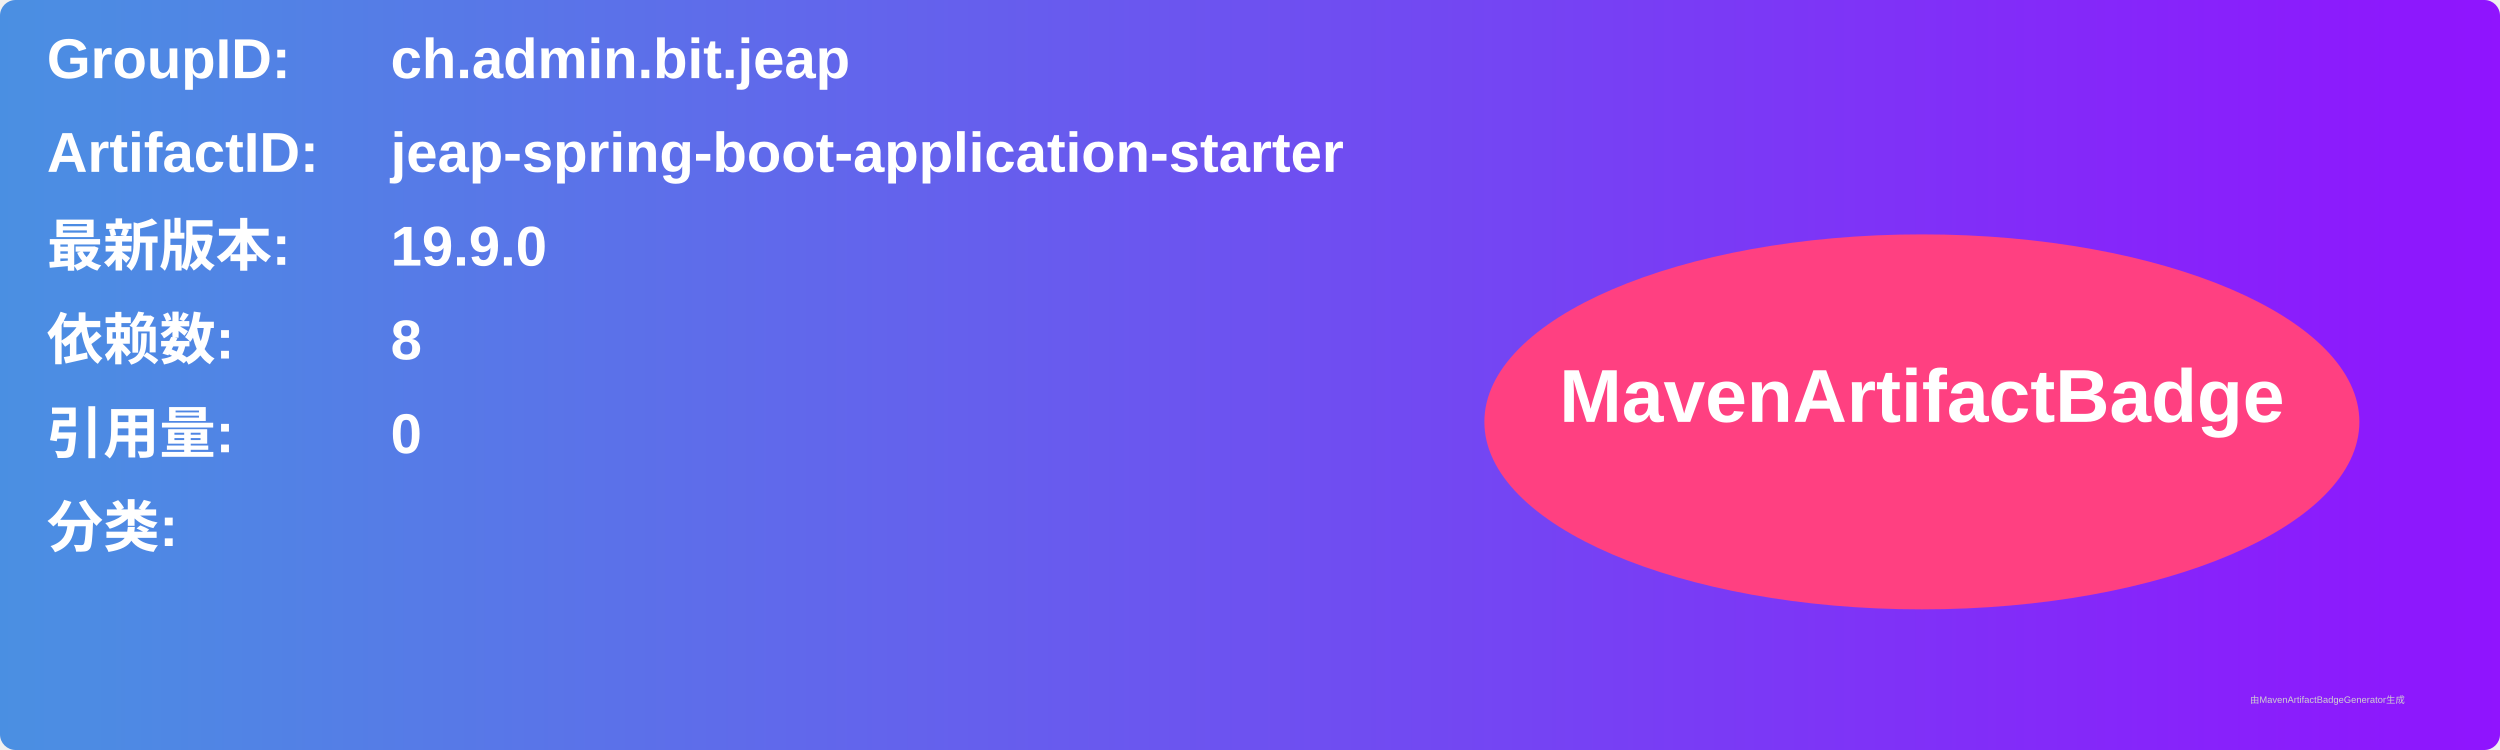
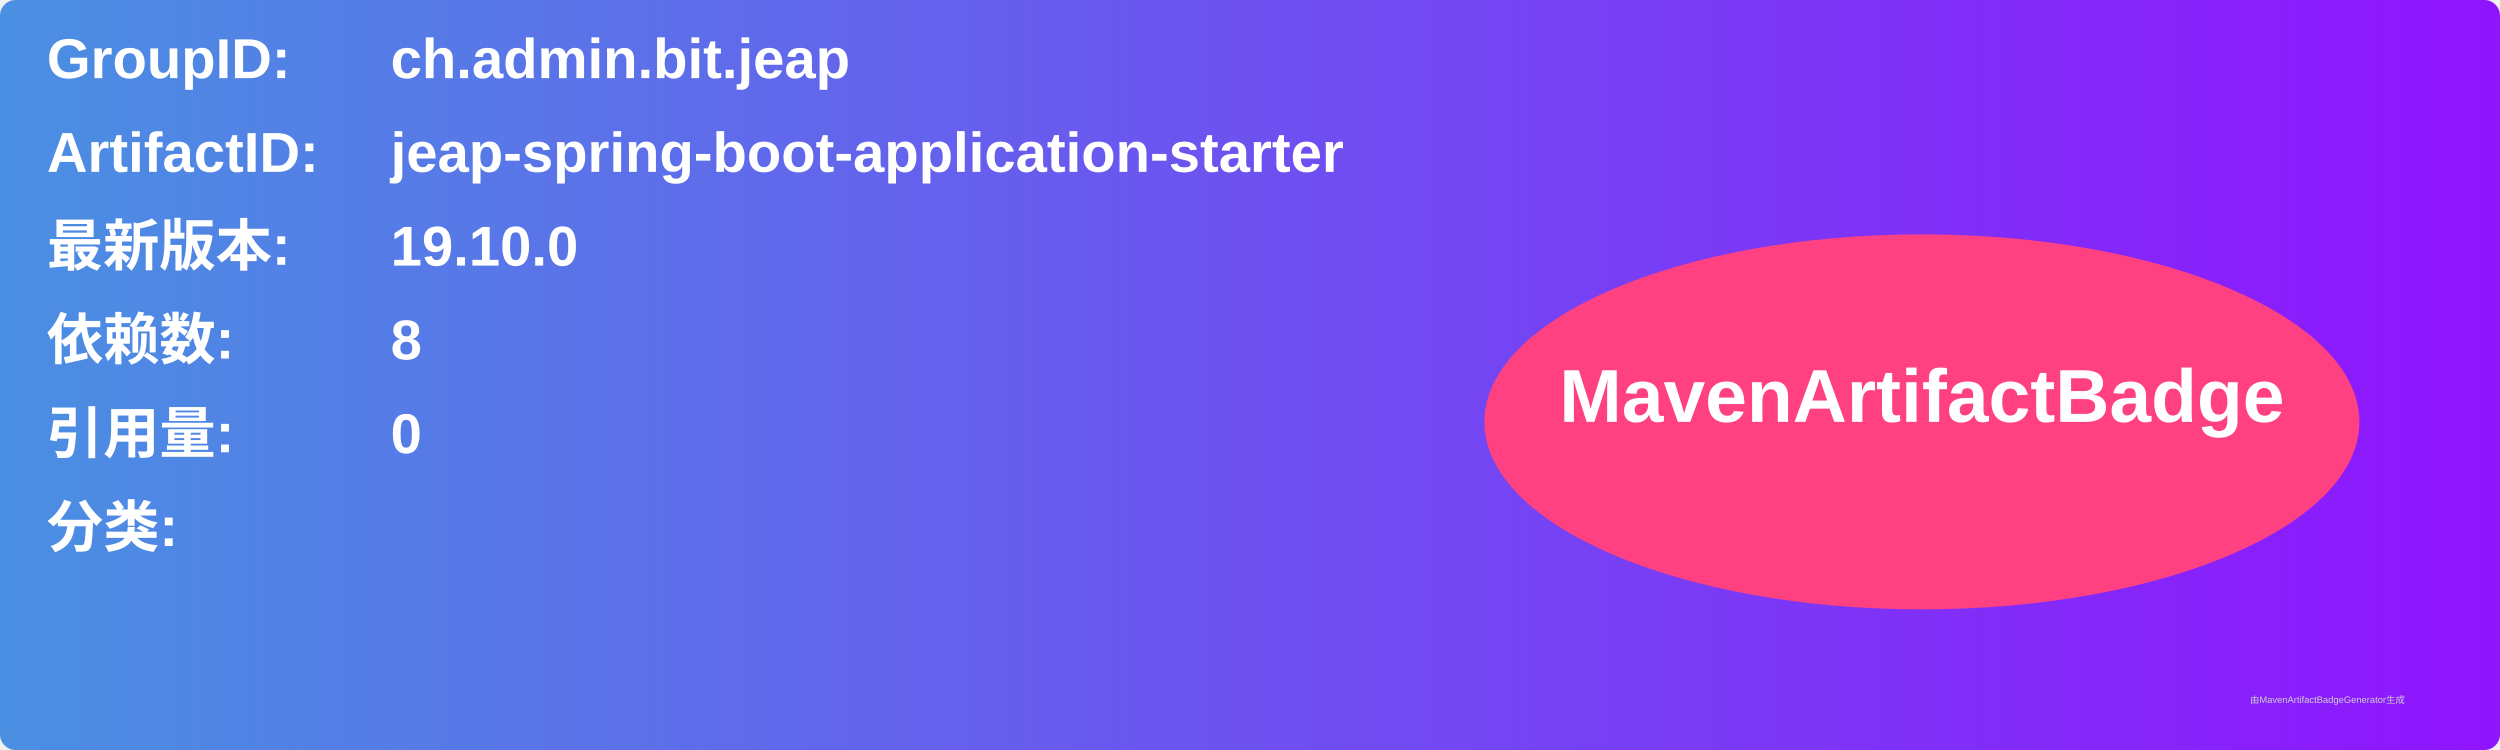
<svg xmlns="http://www.w3.org/2000/svg" width="800" height="240" viewBox="0 0 800 240">
  <linearGradient id="grad" x1="0%" y1="0%" x2="100%" y2="0%">
    <stop offset="0%" stop-color="#4a90e2" />
    <stop offset="100%" stop-color="#9013fe" />
  </linearGradient>
  <rect width="100%" height="100%" rx="5" ry="5" fill="url(#grad)" />
  <g transform="translate(15, 15)">
    <text x="0" y="10" font-family="Arial" font-size="18" fill="white" font-weight="bold" width="260">GroupID:</text>
    <text x="110" y="10" font-family="Arial" font-size="18" fill="white" font-weight="bold" width="460">ch.admin.bit.jeap</text>
    <text x="0" y="40" font-family="Arial" font-size="18" fill="white" font-weight="bold" width="260">ArtifactID:</text>
    <text x="110" y="40" font-family="Arial" font-size="18" fill="white" font-weight="bold" width="460">jeap-spring-boot-application-starter</text>
    <text x="0" y="70" font-family="Arial" font-size="18" fill="white" font-weight="bold">最新版本:</text>
    <text x="110" y="70" font-family="Arial" font-size="18" fill="white" font-weight="bold">
-       <tspan font-weight="bold">19.9.0</tspan>
+       <tspan font-weight="bold">19.10.0</tspan>
    </text>
    <text x="0" y="100" font-family="Arial" font-size="18" fill="white" font-weight="bold">依赖数: </text>
    <text x="110" y="100" font-family="Arial" font-size="18" fill="white">
      <tspan font-weight="bold">8</tspan>
    </text>
    <text x="0" y="130" font-family="Arial" font-size="18" fill="white" font-weight="bold">引用量: </text>
    <text x="110" y="130" font-family="Arial" font-size="18" fill="white">
      <tspan font-weight="bold">0</tspan>
    </text>
    <text x="0" y="160" font-family="Arial" font-size="18" fill="white" font-weight="bold">分类:</text>
    <text x="10" y="190" font-family="Arial" font-size="10" fill="white">
      <tspan font-weight="bold" />
    </text>
    <ellipse cx="600" cy="120" rx="140" ry="60" fill="#ff4081" />
    <text x="600" y="120" text-anchor="middle" font-family="Arial" font-size="24" fill="white" font-weight="bold">MavenArtifactBadge</text>
  </g>
  <text x="720" y="225" font-family="Arial" font-size="3" fill="#d0d0d0">由MavenArtifactBadgeGenerator生成</text>
</svg>
